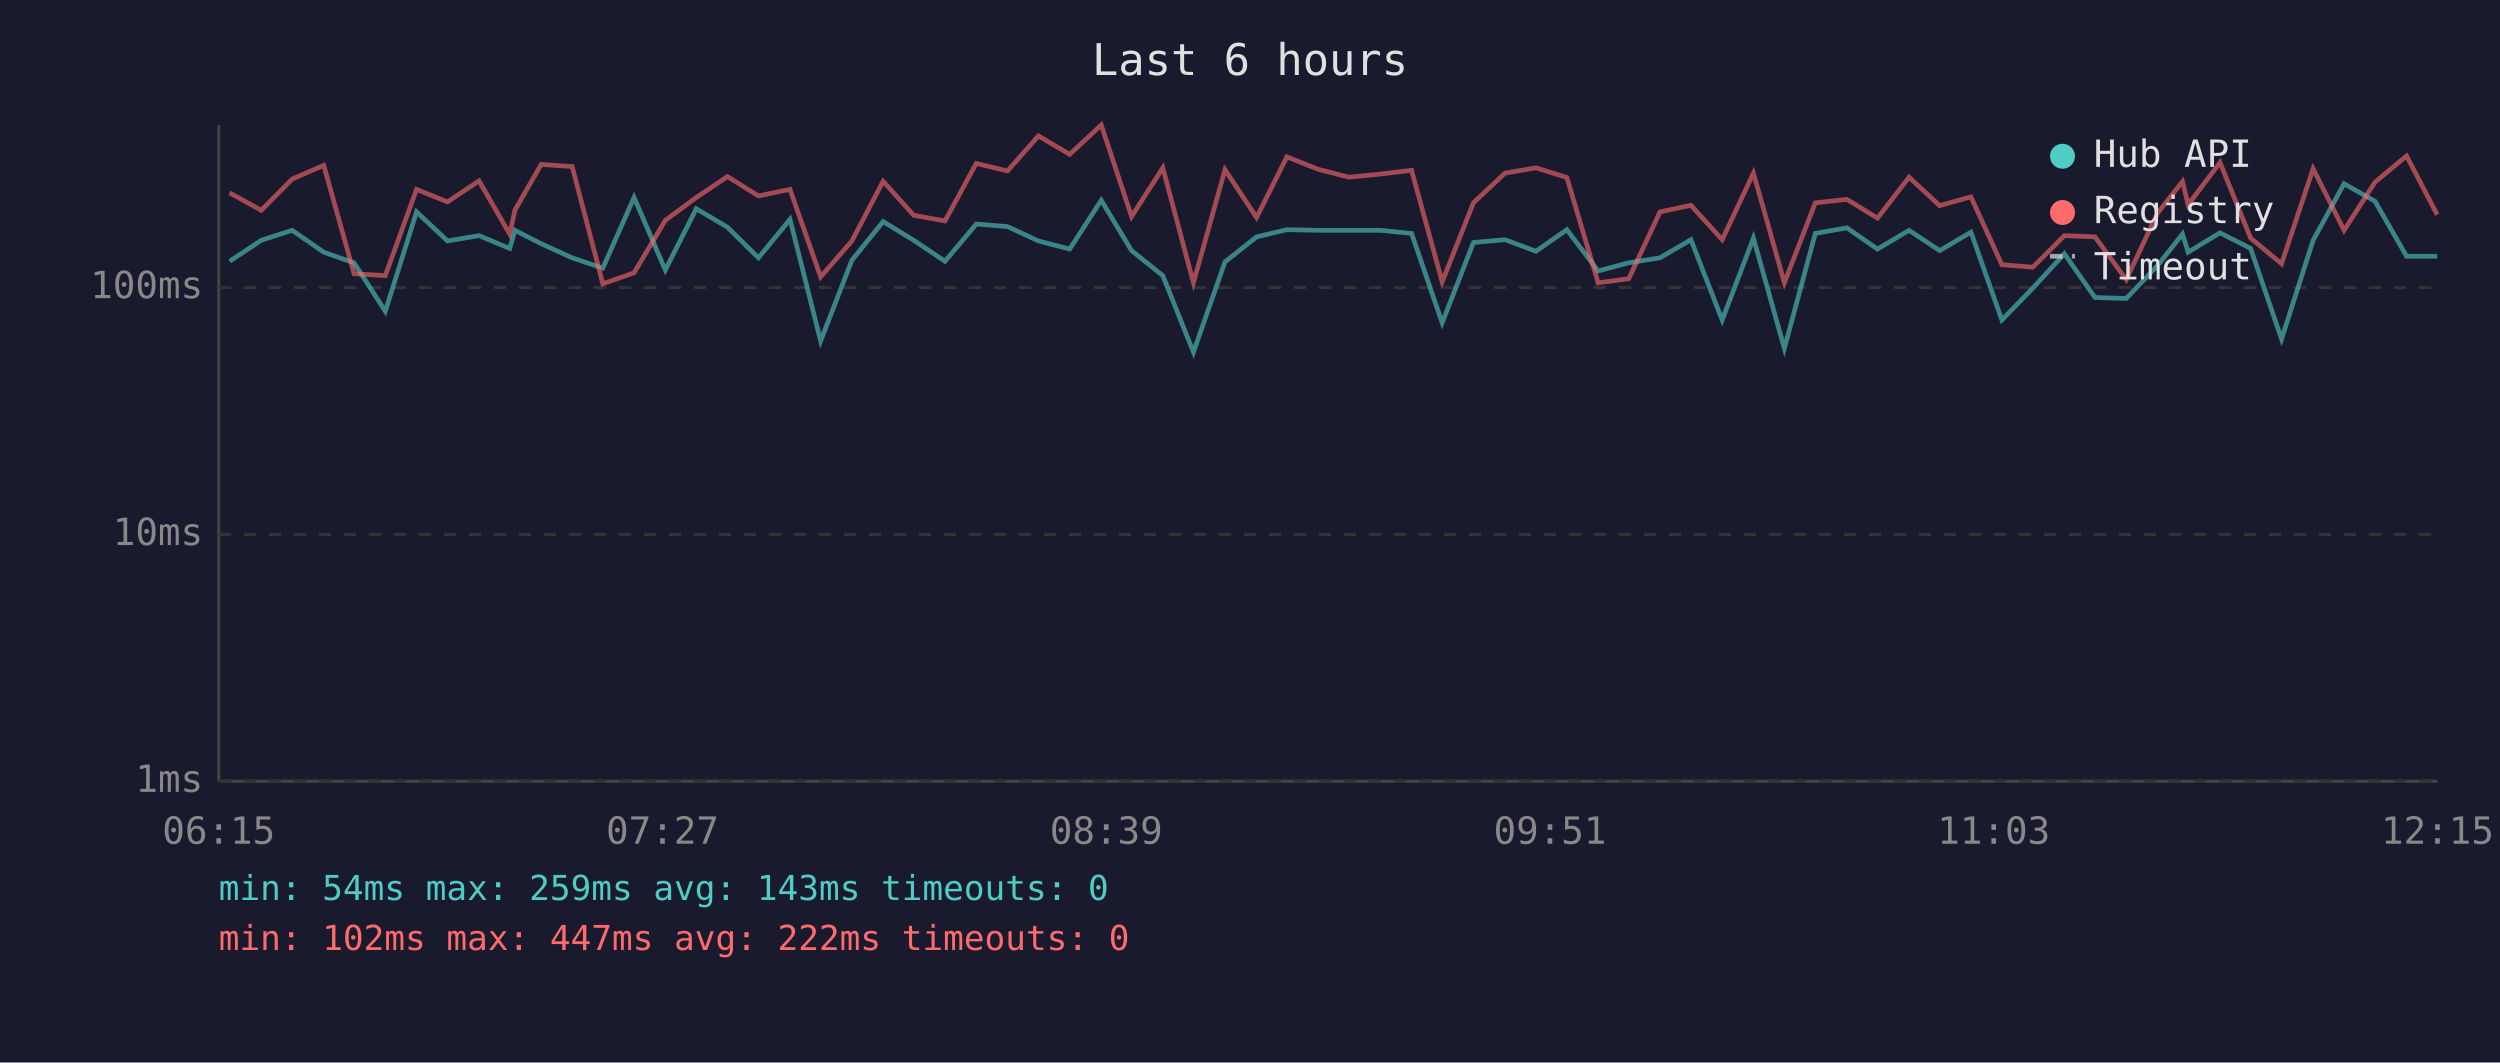
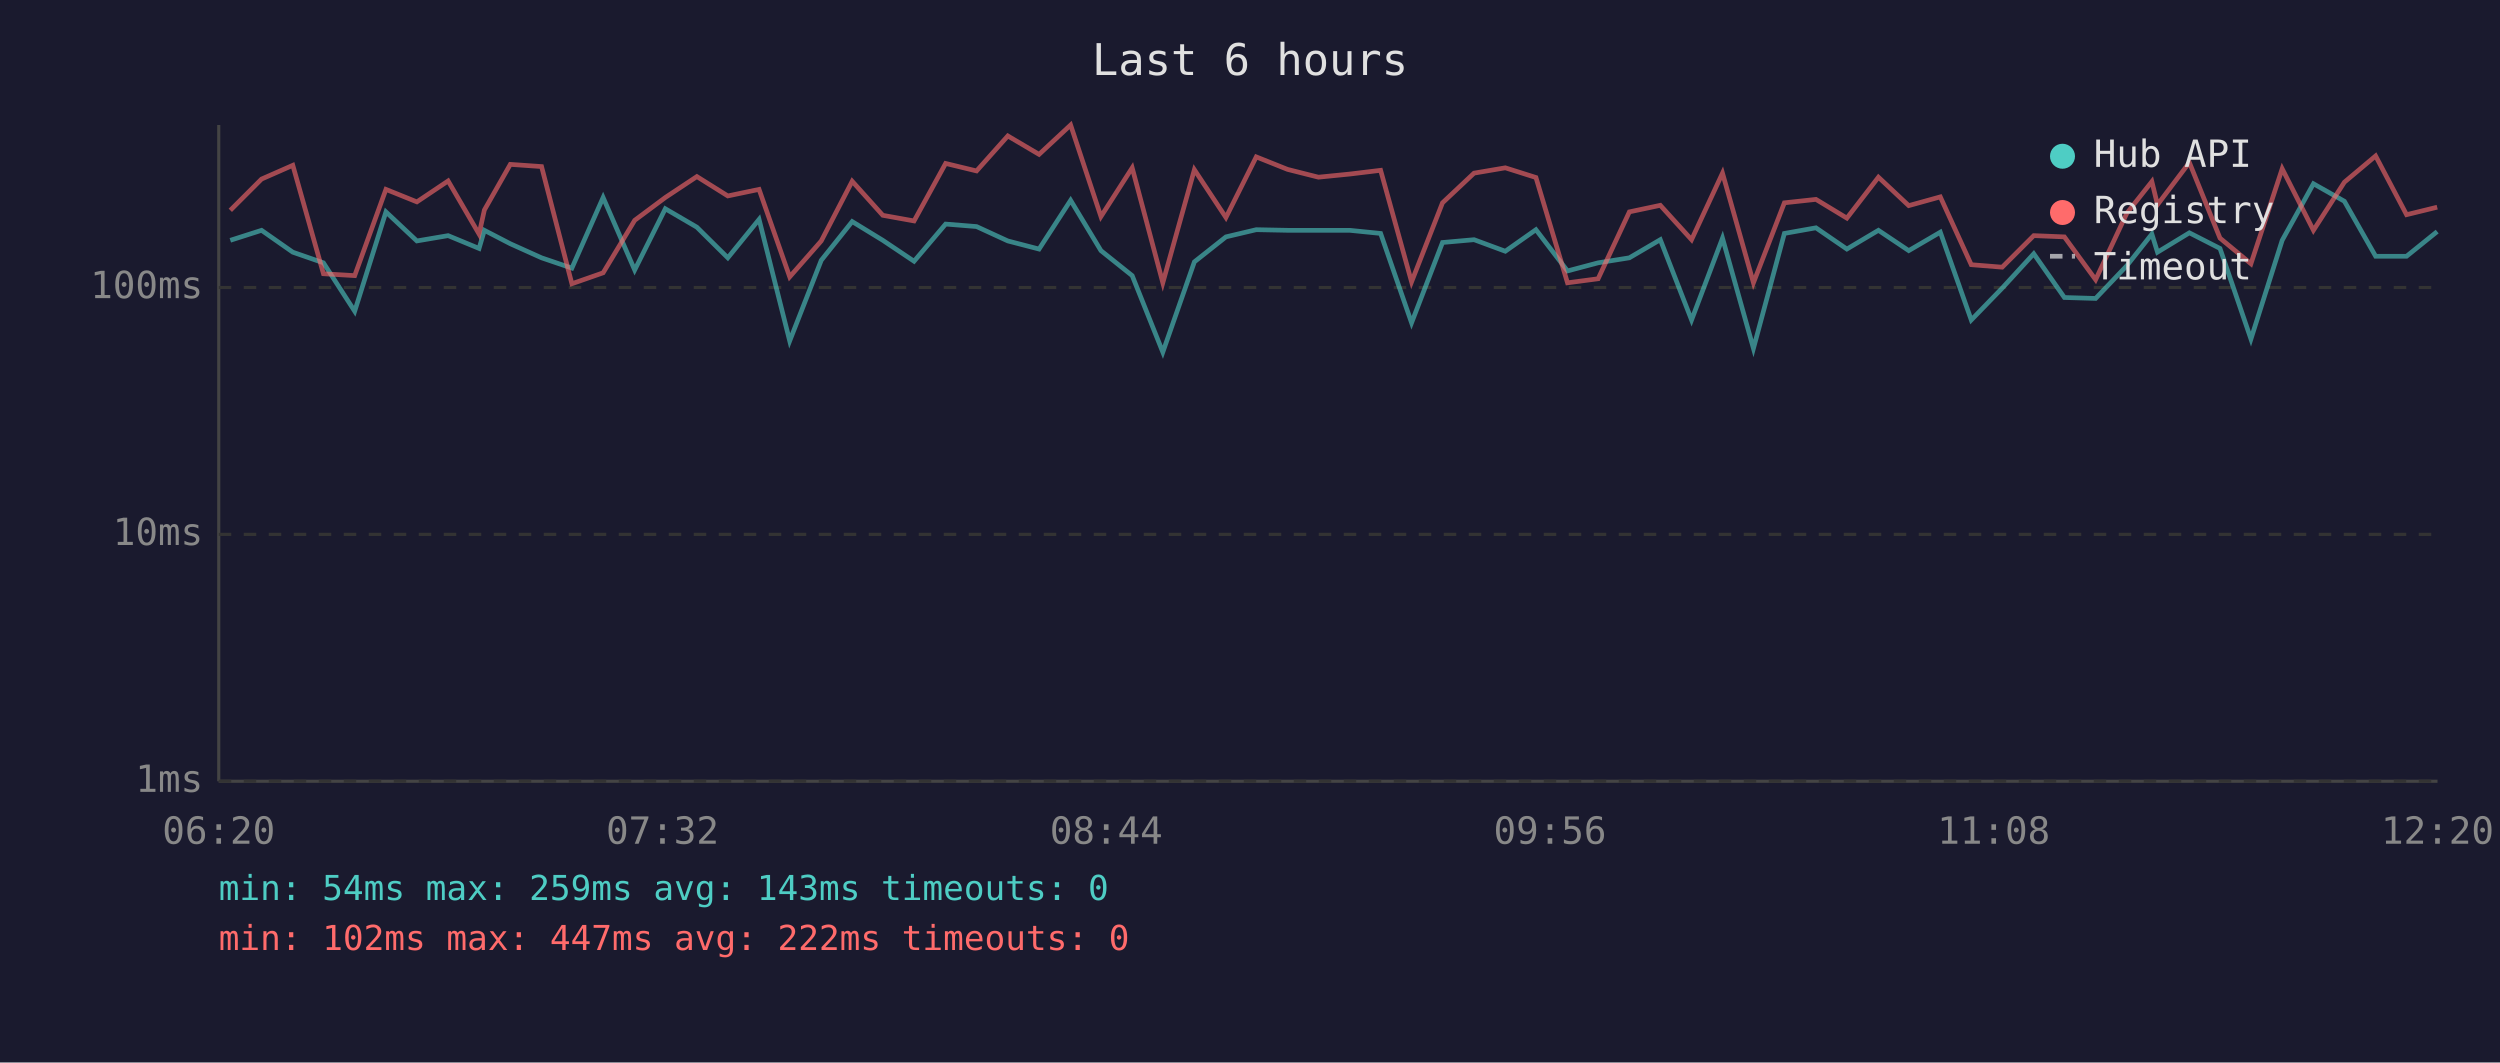
<svg xmlns="http://www.w3.org/2000/svg" viewBox="0 0 800 340" font-family="monospace" font-size="12">
  <rect width="800" height="340" fill="#1a1a2e" />
  <text x="400" y="24" fill="#e0e0e0" font-size="14" text-anchor="middle">Last 6 hours</text>
  <line x1="70" y1="40" x2="70" y2="250" stroke="#444" stroke-width="1" />
  <line x1="70" y1="250" x2="780" y2="250" stroke="#444" stroke-width="1" />
  <line x1="70" y1="250" x2="780" y2="250" stroke="#333" stroke-width="1" stroke-dasharray="4" />
  <text x="65" y="250" fill="#888" text-anchor="end" dominant-baseline="middle">1ms</text>
  <line x1="70" y1="171" x2="780" y2="171" stroke="#333" stroke-width="1" stroke-dasharray="4" />
  <text x="65" y="171" fill="#888" text-anchor="end" dominant-baseline="middle">10ms</text>
  <line x1="70" y1="92" x2="780" y2="92" stroke="#333" stroke-width="1" stroke-dasharray="4" />
  <text x="65" y="92" fill="#888" text-anchor="end" dominant-baseline="middle">100ms</text>
-   <text x="70" y="270" fill="#888" text-anchor="middle">06:15</text>
-   <text x="212" y="270" fill="#888" text-anchor="middle">07:27</text>
-   <text x="354" y="270" fill="#888" text-anchor="middle">08:39</text>
-   <text x="496" y="270" fill="#888" text-anchor="middle">09:51</text>
-   <text x="638" y="270" fill="#888" text-anchor="middle">11:03</text>
-   <text x="780" y="270" fill="#888" text-anchor="middle">12:15</text>
-   <polyline points="73.5,83.6 83.6,76.9 93.5,73.7 103.6,80.7 113.3,84.1 123.3,99.6 133.3,67.8 143.2,77.1 153.3,75.4 163.1,79.5 164.8,73.7 173.2,78.0 183.1,82.5 192.9,85.8 202.9,63.2 212.9,86.4 222.8,66.8 232.8,72.7 242.7,82.5 252.8,70.2 262.6,109.1 272.6,83.3 282.6,70.9 292.4,76.9 302.4,83.6 312.4,71.7 322.4,72.5 332.3,77.1 342.3,79.7 352.4,64.1 362.1,80.2 372.1,88.2 381.9,112.7 392.0,83.8 402.1,75.8 411.8,73.5 421.9,73.7 431.7,73.7 441.7,73.7 451.7,74.7 461.5,103.3 471.5,77.6 481.6,76.7 491.5,80.4 501.4,73.5 511.4,86.7 521.2,84.1 531.2,82.5 541.1,76.7 551.1,102.4 561.1,76.2 571.0,111.5 580.9,74.7 591.0,72.9 600.8,79.7 610.9,73.7 620.7,80.2 630.7,74.3 640.6,102.4 650.5,92.2 660.6,81.2 670.4,95.2 680.4,95.5 690.4,85.0 698.4,74.9 700.2,80.7 710.4,74.5 720.2,79.5 730.1,108.5 740.2,76.9 750.1,58.8 760.0,64.4 770.1,82.0 779.9,82.0" fill="none" stroke="#4ecdc4" stroke-width="1.5" opacity="0.6" />
-   <polyline points="73.5,61.7 83.6,67.3 93.5,57.3 103.6,52.9 113.3,87.6 123.3,88.2 133.3,60.6 143.2,64.6 153.3,57.9 163.1,74.9 164.8,67.2 173.2,52.6 183.1,53.3 192.9,90.8 202.9,87.3 212.9,70.5 222.8,63.2 232.8,56.5 242.7,62.7 252.8,60.6 262.6,88.6 272.6,77.1 282.6,58.0 292.4,68.9 302.4,70.7 312.4,52.3 322.4,54.7 332.3,43.5 342.3,49.4 352.4,40.0 362.1,69.3 372.1,53.7 381.9,90.5 392.0,54.3 402.1,69.6 411.8,50.2 421.9,54.2 431.7,56.7 441.7,55.7 451.7,54.5 461.5,90.2 471.5,64.9 481.6,55.4 491.5,53.7 501.4,56.8 511.4,90.5 521.2,89.2 531.2,67.8 541.1,65.7 551.1,76.7 561.1,55.4 571.0,90.5 580.9,64.9 591.0,63.8 600.8,69.8 610.9,56.7 620.7,65.8 630.7,63.0 640.6,84.7 650.5,85.5 660.6,75.4 670.4,75.8 680.4,89.5 690.4,68.2 698.4,58.1 700.2,65.5 710.4,52.0 720.2,76.2 730.1,84.4 740.2,54.0 750.1,73.7 760.0,58.3 770.1,49.9 779.9,68.7" fill="none" stroke="#ff6b6b" stroke-width="1.5" opacity="0.6" />
+   <text x="70" y="270" fill="#888" text-anchor="middle">06:20</text>
+   <text x="212" y="270" fill="#888" text-anchor="middle">07:32</text>
+   <text x="354" y="270" fill="#888" text-anchor="middle">08:44</text>
+   <text x="496" y="270" fill="#888" text-anchor="middle">09:56</text>
+   <text x="638" y="270" fill="#888" text-anchor="middle">11:08</text>
+   <text x="780" y="270" fill="#888" text-anchor="middle">12:20</text>
+   <polyline points="73.7,76.9 83.7,73.7 93.7,80.7 103.5,84.1 113.5,99.6 123.5,67.8 133.4,77.1 143.4,75.4 153.3,79.5 155.0,73.7 163.3,78.0 173.3,82.5 183.0,85.8 193.0,63.2 203.1,86.4 212.9,66.8 223.0,72.7 232.9,82.5 242.9,70.2 252.7,109.1 262.8,83.3 272.7,70.9 282.5,76.9 292.5,83.6 302.6,71.7 312.5,72.5 322.5,77.1 332.5,79.7 342.6,64.1 352.3,80.2 362.3,88.2 372.1,112.7 382.2,83.8 392.3,75.8 402.0,73.5 412.0,73.7 421.9,73.7 431.9,73.7 441.8,74.7 451.7,103.3 461.6,77.6 471.7,76.7 481.7,80.4 491.5,73.5 501.6,86.7 511.4,84.1 521.4,82.5 531.3,76.7 541.3,102.4 551.2,76.2 561.1,111.5 571.0,74.7 581.1,72.9 591.0,79.7 601.1,73.7 610.8,80.2 620.9,74.3 630.8,102.4 640.7,92.2 650.8,81.2 660.6,95.2 670.6,95.5 680.6,85.0 688.6,74.9 690.4,80.7 700.6,74.5 710.4,79.5 720.3,108.5 730.3,76.9 740.3,58.8 750.2,64.4 760.2,82.0 770.1,82.0 779.9,74.1" fill="none" stroke="#4ecdc4" stroke-width="1.5" opacity="0.6" />
+   <polyline points="73.7,67.3 83.7,57.3 93.7,52.9 103.5,87.6 113.5,88.2 123.5,60.6 133.4,64.6 143.4,57.9 153.3,74.9 155.0,67.2 163.3,52.6 173.3,53.3 183.0,90.8 193.0,87.3 203.1,70.5 212.9,63.2 223.0,56.5 232.9,62.7 242.9,60.6 252.7,88.6 262.8,77.1 272.7,58.0 282.5,68.9 292.5,70.7 302.6,52.3 312.5,54.7 322.5,43.5 332.5,49.4 342.6,40.0 352.3,69.3 362.3,53.7 372.1,90.5 382.2,54.3 392.3,69.6 402.0,50.2 412.0,54.2 421.9,56.7 431.9,55.7 441.8,54.5 451.7,90.2 461.6,64.9 471.7,55.4 481.7,53.7 491.5,56.8 501.6,90.5 511.4,89.2 521.4,67.8 531.3,65.7 541.3,76.7 551.2,55.4 561.1,90.5 571.0,64.9 581.1,63.8 591.0,69.8 601.1,56.7 610.8,65.8 620.9,63.0 630.8,84.7 640.7,85.5 650.8,75.4 660.6,75.8 670.6,89.5 680.6,68.2 688.6,58.1 690.4,65.5 700.6,52.0 710.4,76.2 720.3,84.4 730.3,54.0 740.3,73.7 750.2,58.3 760.2,49.9 770.1,68.7 779.9,66.3" fill="none" stroke="#ff6b6b" stroke-width="1.5" opacity="0.6" />
  <circle cx="660" cy="50" r="4" fill="#4ecdc4" />
  <text x="670" y="50" fill="#e0e0e0" dominant-baseline="middle">Hub API</text>
  <circle cx="660" cy="68" r="4" fill="#ff6b6b" />
  <text x="670" y="68" fill="#e0e0e0" dominant-baseline="middle">Registry</text>
  <line x1="656" y1="82" x2="664" y2="82" stroke="#e0e0e0" stroke-width="1.5" stroke-dasharray="4,3" opacity="0.7" />
  <text x="670" y="86" fill="#e0e0e0" dominant-baseline="middle">Timeout</text>
  <text x="70" y="288" fill="#4ecdc4" font-size="11">min: 54ms  max: 259ms  avg: 143ms  timeouts: 0</text>
  <text x="70" y="304" fill="#ff6b6b" font-size="11">min: 102ms  max: 447ms  avg: 222ms  timeouts: 0</text>
</svg>
